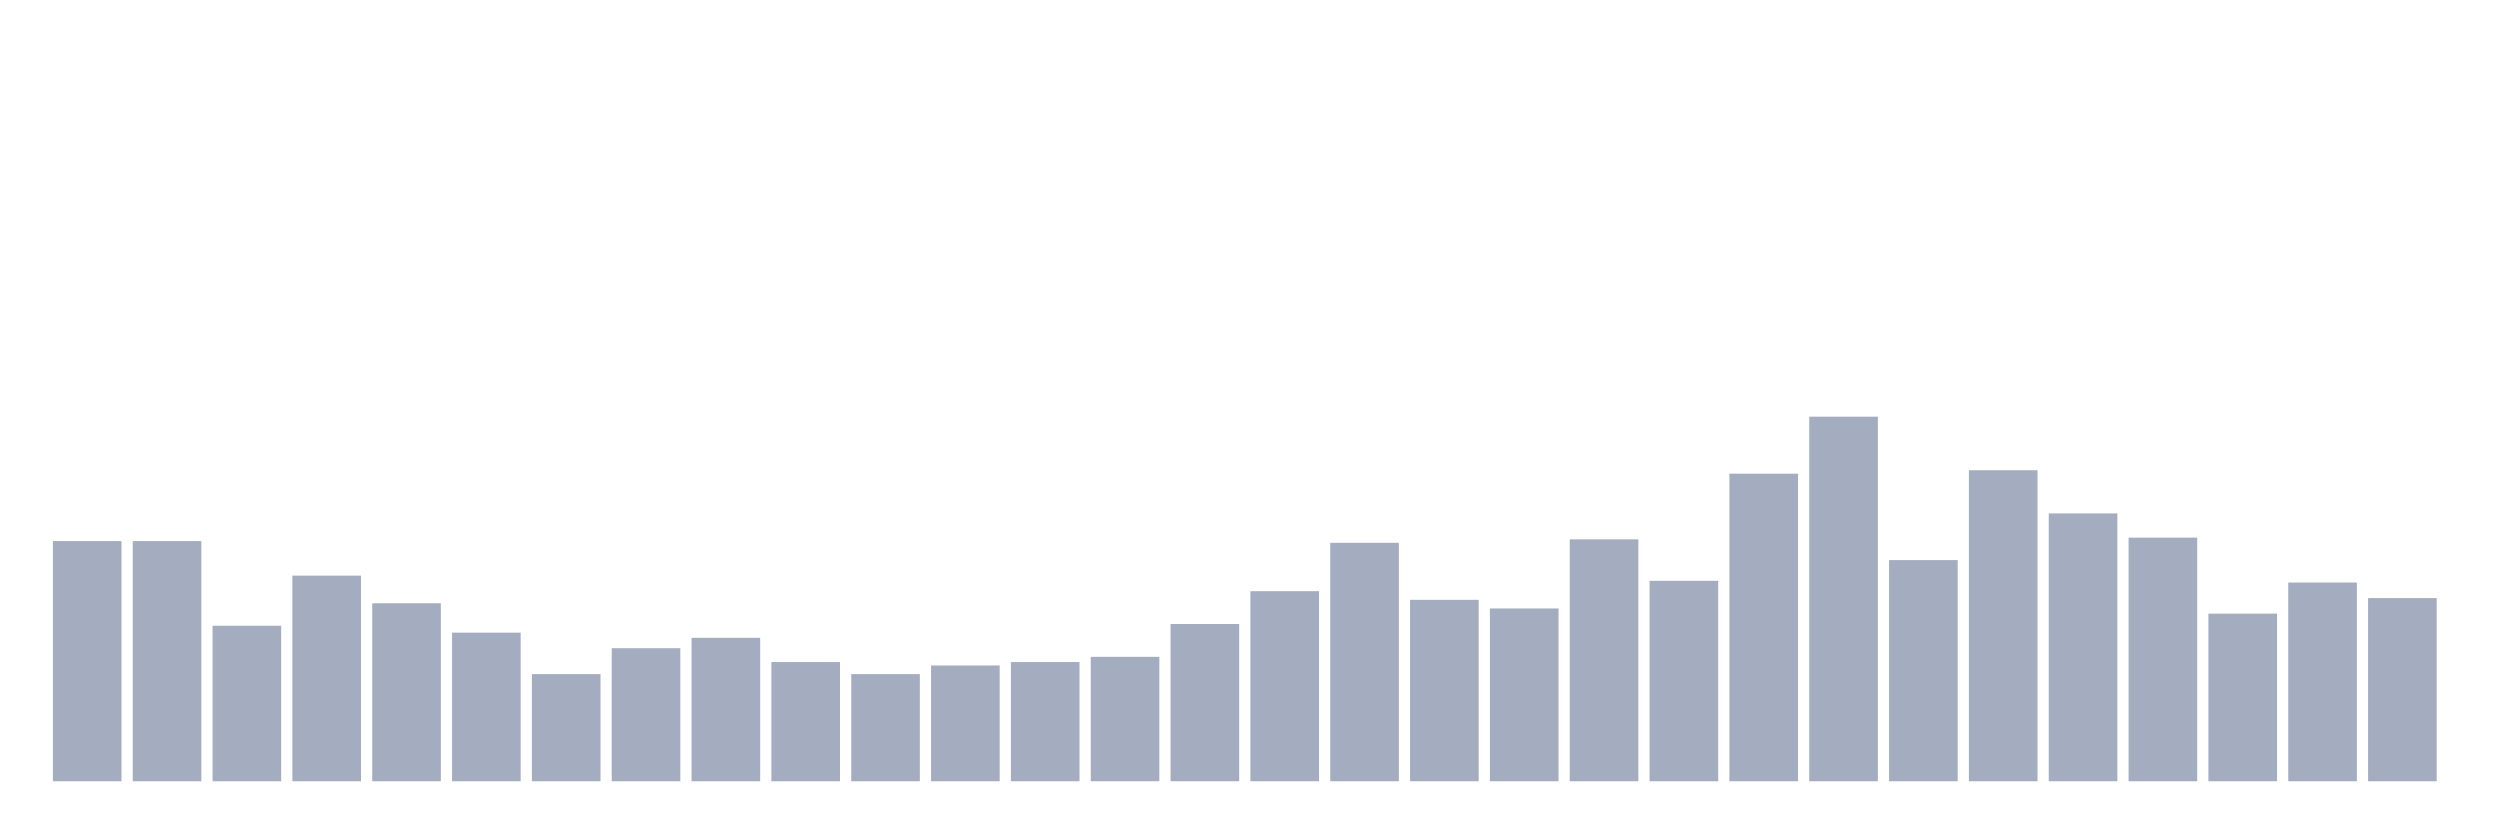
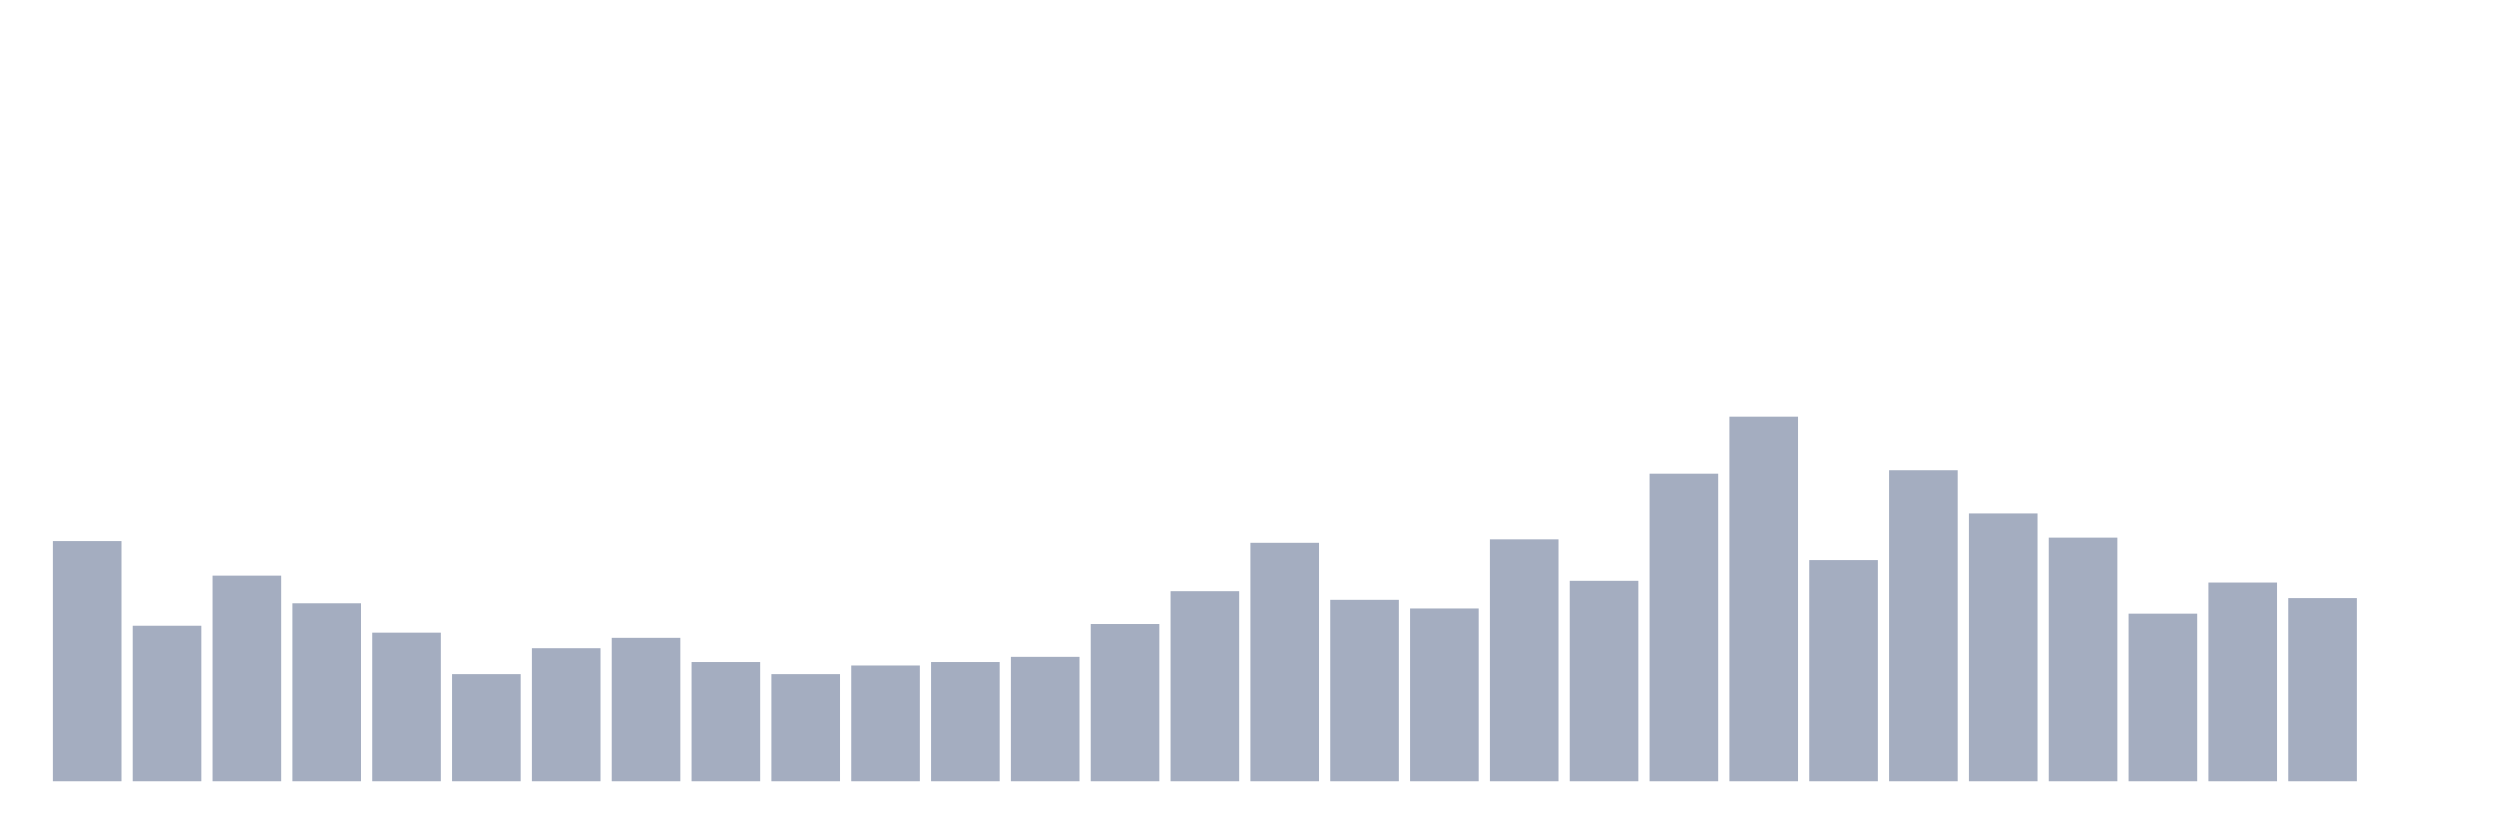
<svg xmlns="http://www.w3.org/2000/svg" viewBox="0 0 480 160">
  <g transform="translate(10,10)">
    <rect class="bar" x="0.153" width="13.175" y="93.886" height="46.114" fill="rgb(164,173,192)" />
-     <rect class="bar" x="15.482" width="13.175" y="93.886" height="46.114" fill="rgb(164,173,192)" />
-     <rect class="bar" x="30.81" width="13.175" y="110.142" height="29.858" fill="rgb(164,173,192)" />
-     <rect class="bar" x="46.138" width="13.175" y="100.521" height="39.479" fill="rgb(164,173,192)" />
-     <rect class="bar" x="61.466" width="13.175" y="105.829" height="34.171" fill="rgb(164,173,192)" />
-     <rect class="bar" x="76.794" width="13.175" y="111.469" height="28.531" fill="rgb(164,173,192)" />
-     <rect class="bar" x="92.123" width="13.175" y="119.431" height="20.569" fill="rgb(164,173,192)" />
-     <rect class="bar" x="107.451" width="13.175" y="114.455" height="25.545" fill="rgb(164,173,192)" />
-     <rect class="bar" x="122.779" width="13.175" y="112.464" height="27.536" fill="rgb(164,173,192)" />
-     <rect class="bar" x="138.107" width="13.175" y="117.109" height="22.891" fill="rgb(164,173,192)" />
-     <rect class="bar" x="153.436" width="13.175" y="119.431" height="20.569" fill="rgb(164,173,192)" />
-     <rect class="bar" x="168.764" width="13.175" y="117.773" height="22.227" fill="rgb(164,173,192)" />
-     <rect class="bar" x="184.092" width="13.175" y="117.109" height="22.891" fill="rgb(164,173,192)" />
-     <rect class="bar" x="199.42" width="13.175" y="116.114" height="23.886" fill="rgb(164,173,192)" />
-     <rect class="bar" x="214.748" width="13.175" y="109.81" height="30.19" fill="rgb(164,173,192)" />
-     <rect class="bar" x="230.077" width="13.175" y="103.507" height="36.493" fill="rgb(164,173,192)" />
-     <rect class="bar" x="245.405" width="13.175" y="94.218" height="45.782" fill="rgb(164,173,192)" />
-     <rect class="bar" x="260.733" width="13.175" y="105.166" height="34.834" fill="rgb(164,173,192)" />
-     <rect class="bar" x="276.061" width="13.175" y="106.825" height="33.175" fill="rgb(164,173,192)" />
-     <rect class="bar" x="291.39" width="13.175" y="93.555" height="46.445" fill="rgb(164,173,192)" />
-     <rect class="bar" x="306.718" width="13.175" y="101.517" height="38.483" fill="rgb(164,173,192)" />
-     <rect class="bar" x="322.046" width="13.175" y="80.948" height="59.052" fill="rgb(164,173,192)" />
-     <rect class="bar" x="337.374" width="13.175" y="70" height="70" fill="rgb(164,173,192)" />
-     <rect class="bar" x="352.702" width="13.175" y="97.536" height="42.464" fill="rgb(164,173,192)" />
-     <rect class="bar" x="368.031" width="13.175" y="80.284" height="59.716" fill="rgb(164,173,192)" />
-     <rect class="bar" x="383.359" width="13.175" y="88.578" height="51.422" fill="rgb(164,173,192)" />
-     <rect class="bar" x="398.687" width="13.175" y="93.223" height="46.777" fill="rgb(164,173,192)" />
-     <rect class="bar" x="414.015" width="13.175" y="107.82" height="32.18" fill="rgb(164,173,192)" />
-     <rect class="bar" x="429.344" width="13.175" y="101.848" height="38.152" fill="rgb(164,173,192)" />
-     <rect class="bar" x="444.672" width="13.175" y="104.834" height="35.166" fill="rgb(164,173,192)" />
+     <rect class="bar" x="15.482" width="13.175" y="110.142" height="29.858" fill="rgb(164,173,192)" />
+     <rect class="bar" x="30.81" width="13.175" y="100.521" height="39.479" fill="rgb(164,173,192)" />
+     <rect class="bar" x="46.138" width="13.175" y="105.829" height="34.171" fill="rgb(164,173,192)" />
+     <rect class="bar" x="61.466" width="13.175" y="111.469" height="28.531" fill="rgb(164,173,192)" />
+     <rect class="bar" x="76.794" width="13.175" y="119.431" height="20.569" fill="rgb(164,173,192)" />
+     <rect class="bar" x="92.123" width="13.175" y="114.455" height="25.545" fill="rgb(164,173,192)" />
+     <rect class="bar" x="107.451" width="13.175" y="112.464" height="27.536" fill="rgb(164,173,192)" />
+     <rect class="bar" x="122.779" width="13.175" y="117.109" height="22.891" fill="rgb(164,173,192)" />
+     <rect class="bar" x="138.107" width="13.175" y="119.431" height="20.569" fill="rgb(164,173,192)" />
+     <rect class="bar" x="153.436" width="13.175" y="117.773" height="22.227" fill="rgb(164,173,192)" />
+     <rect class="bar" x="168.764" width="13.175" y="117.109" height="22.891" fill="rgb(164,173,192)" />
+     <rect class="bar" x="184.092" width="13.175" y="116.114" height="23.886" fill="rgb(164,173,192)" />
+     <rect class="bar" x="199.42" width="13.175" y="109.81" height="30.19" fill="rgb(164,173,192)" />
+     <rect class="bar" x="214.748" width="13.175" y="103.507" height="36.493" fill="rgb(164,173,192)" />
+     <rect class="bar" x="230.077" width="13.175" y="94.218" height="45.782" fill="rgb(164,173,192)" />
+     <rect class="bar" x="245.405" width="13.175" y="105.166" height="34.834" fill="rgb(164,173,192)" />
+     <rect class="bar" x="260.733" width="13.175" y="106.825" height="33.175" fill="rgb(164,173,192)" />
+     <rect class="bar" x="276.061" width="13.175" y="93.555" height="46.445" fill="rgb(164,173,192)" />
+     <rect class="bar" x="291.39" width="13.175" y="101.517" height="38.483" fill="rgb(164,173,192)" />
+     <rect class="bar" x="306.718" width="13.175" y="80.948" height="59.052" fill="rgb(164,173,192)" />
+     <rect class="bar" x="322.046" width="13.175" y="70" height="70" fill="rgb(164,173,192)" />
+     <rect class="bar" x="337.374" width="13.175" y="97.536" height="42.464" fill="rgb(164,173,192)" />
+     <rect class="bar" x="352.702" width="13.175" y="80.284" height="59.716" fill="rgb(164,173,192)" />
+     <rect class="bar" x="368.031" width="13.175" y="88.578" height="51.422" fill="rgb(164,173,192)" />
+     <rect class="bar" x="383.359" width="13.175" y="93.223" height="46.777" fill="rgb(164,173,192)" />
+     <rect class="bar" x="398.687" width="13.175" y="107.82" height="32.18" fill="rgb(164,173,192)" />
+     <rect class="bar" x="414.015" width="13.175" y="101.848" height="38.152" fill="rgb(164,173,192)" />
+     <rect class="bar" x="429.344" width="13.175" y="104.834" height="35.166" fill="rgb(164,173,192)" />
+     <rect class="bar" x="444.672" width="13.175" y="140" height="0" fill="rgb(164,173,192)" />
  </g>
</svg>
